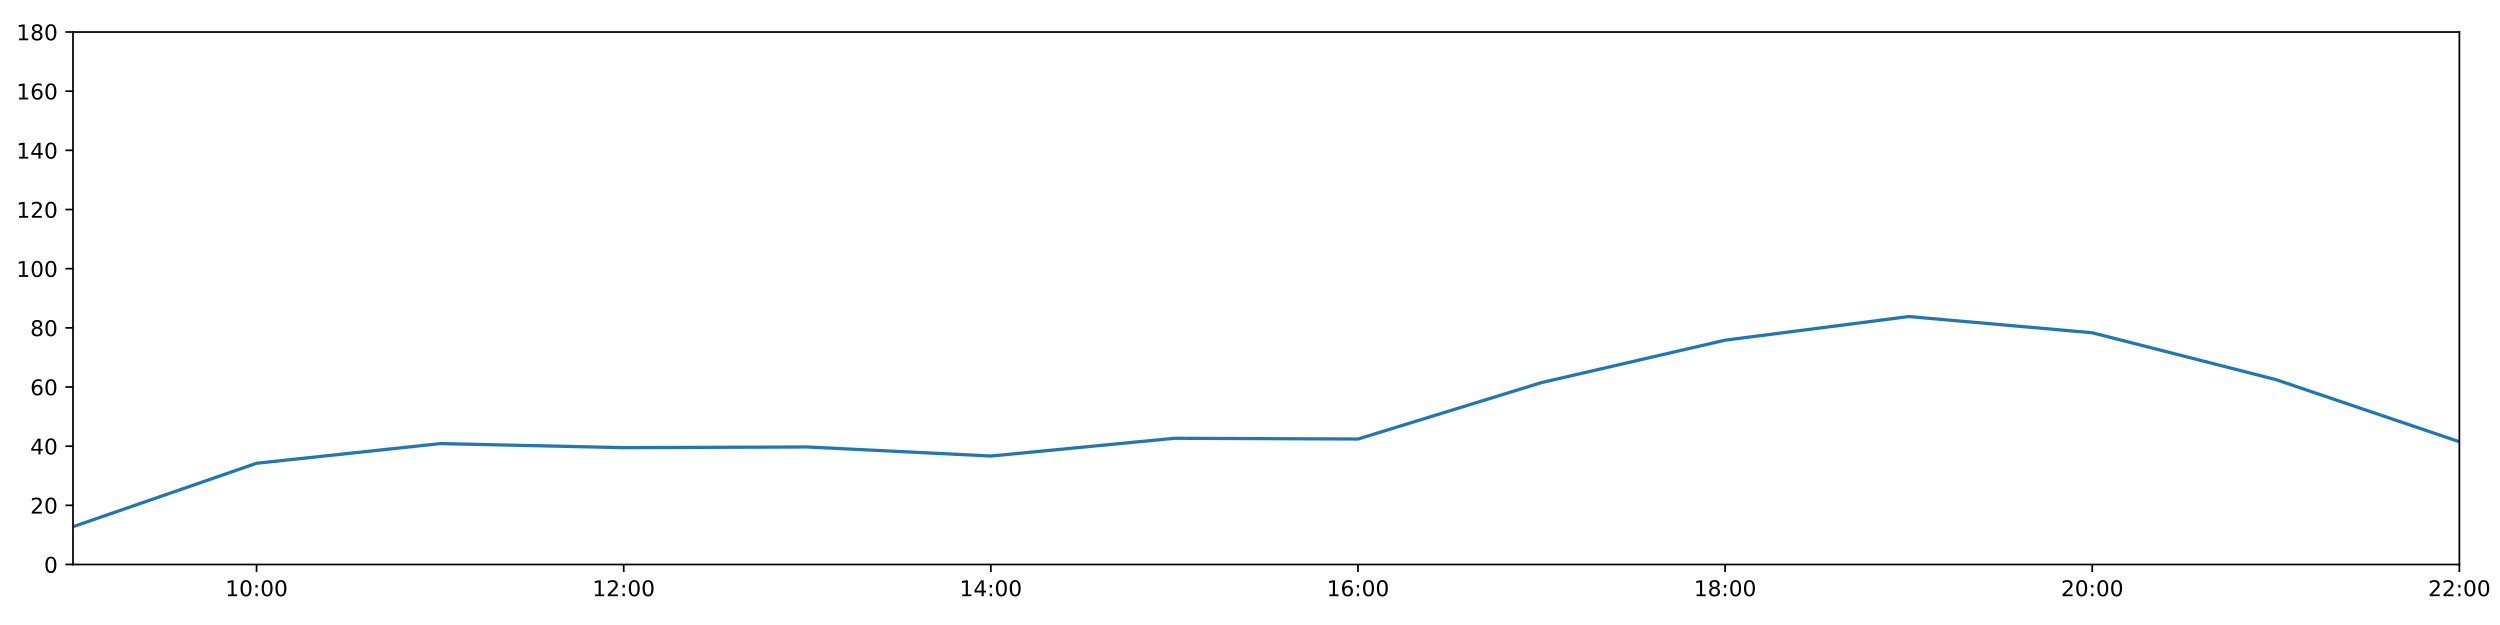
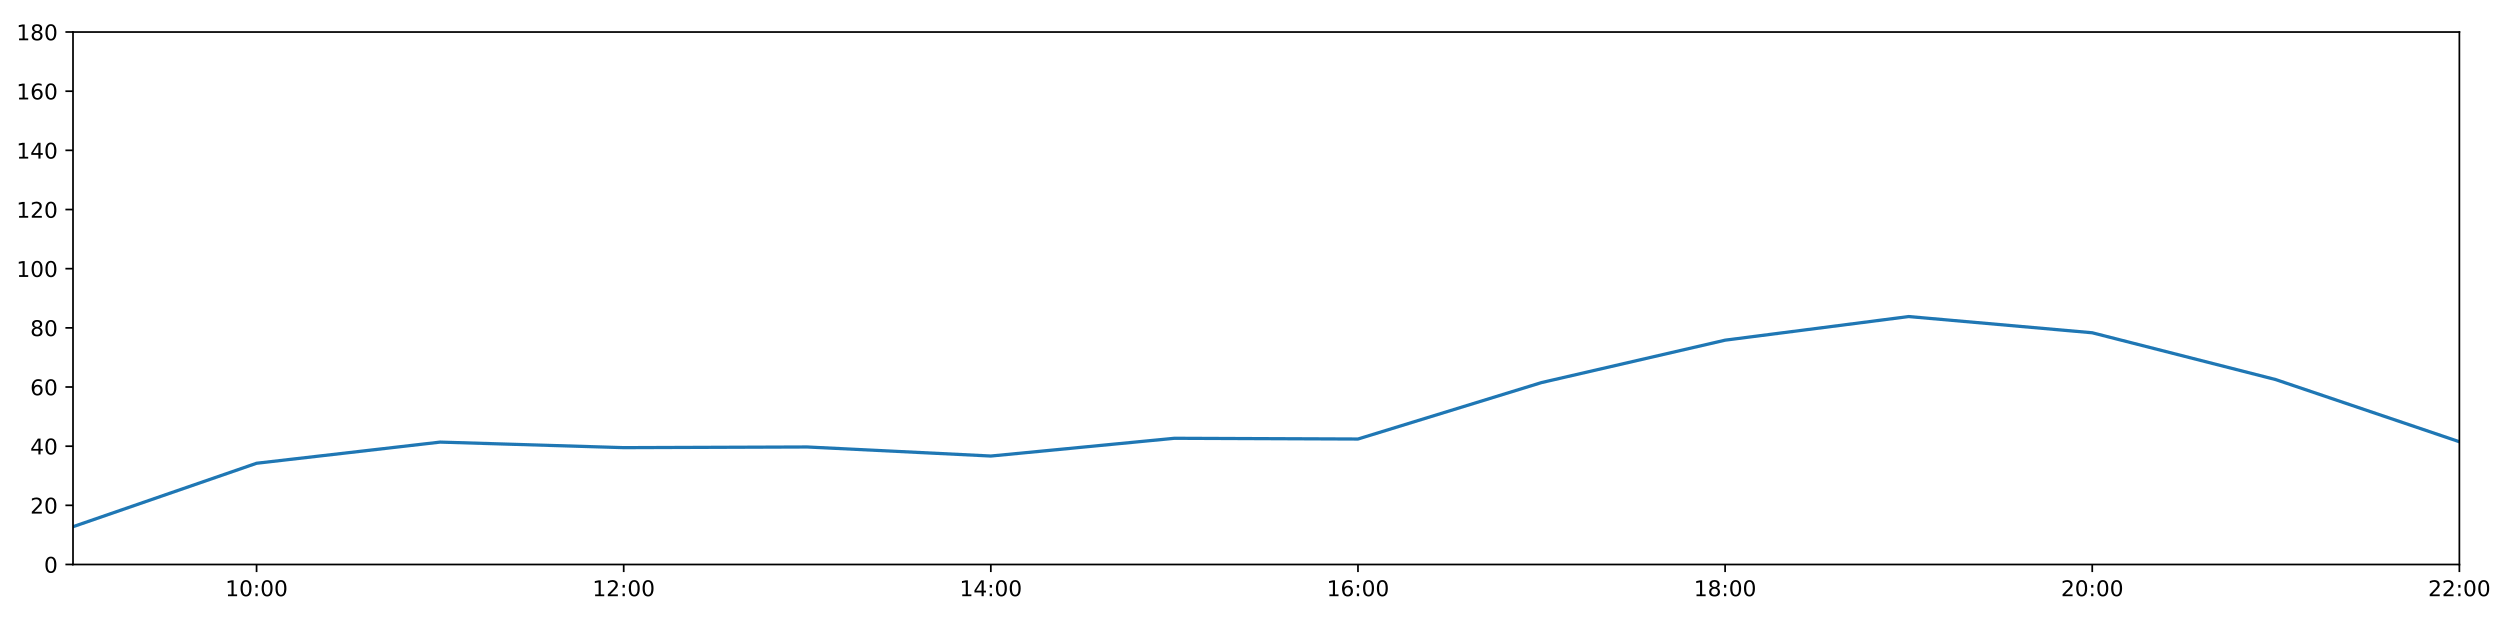
<svg xmlns="http://www.w3.org/2000/svg" xmlns:xlink="http://www.w3.org/1999/xlink" height="288pt" version="1.1" viewBox="0 0 1152 288" width="1152pt">
  <defs>
    <style type="text/css">
*{stroke-linecap:butt;stroke-linejoin:round;}
  </style>
  </defs>
  <g id="figure_1">
    <g id="patch_1">
      <path d="M 0 288  L 1152 288  L 1152 0  L 0 0  z " style="fill:#ffffff;" />
    </g>
    <g id="axes_1">
      <g id="patch_2">
        <path d="M 33.64 260.12  L 1133.28 260.12  L 1133.28 14.76  L 33.64 14.76  z " style="fill:#ffffff;" />
      </g>
      <g id="matplotlib.axis_1">
        <g id="xtick_1">
          <g id="line2d_1">
            <defs>
-               <path d="M 0 0  L 0 3.5  " id="mfd7dd27a5b" style="stroke:#000000;stroke-width:0.8;" />
-             </defs>
-             <g>
-               <use style="stroke:#000000;stroke-width:0.8;" x="118.228" xlink:href="#mfd7dd27a5b" y="260.12" />
+               <path d="M 0 0  L 0 3.5  " id="me12b6098e4" style="stroke:#000000;stroke-width:0.8;" />
+             </defs>
+             <g>
+               <use style="stroke:#000000;stroke-width:0.8;" x="118.228" xlink:href="#me12b6098e4" y="260.12" />
            </g>
          </g>
          <g id="text_1">
            <defs>
              <path d="M 12.406 8.297  L 28.516 8.297  L 28.516 63.922  L 10.984 60.406  L 10.984 69.391  L 28.422 72.906  L 38.281 72.906  L 38.281 8.297  L 54.391 8.297  L 54.391 0  L 12.406 0  z " id="DejaVuSans-49" />
              <path d="M 31.781 66.406  Q 24.172 66.406 20.328 58.906  Q 16.5 51.422 16.5 36.375  Q 16.5 21.391 20.328 13.891  Q 24.172 6.391 31.781 6.391  Q 39.453 6.391 43.281 13.891  Q 47.125 21.391 47.125 36.375  Q 47.125 51.422 43.281 58.906  Q 39.453 66.406 31.781 66.406  z M 31.781 74.219  Q 44.047 74.219 50.516 64.516  Q 56.984 54.828 56.984 36.375  Q 56.984 17.969 50.516 8.266  Q 44.047 -1.422 31.781 -1.422  Q 19.531 -1.422 13.062 8.266  Q 6.594 17.969 6.594 36.375  Q 6.594 54.828 13.062 64.516  Q 19.531 74.219 31.781 74.219  z " id="DejaVuSans-48" />
              <path d="M 11.719 12.406  L 22.016 12.406  L 22.016 0  L 11.719 0  z M 11.719 51.703  L 22.016 51.703  L 22.016 39.312  L 11.719 39.312  z " id="DejaVuSans-58" />
            </defs>
            <g transform="translate(103.8183 274.7184)scale(0.1 -0.1)">
              <use xlink:href="#DejaVuSans-49" />
              <use x="63.623" xlink:href="#DejaVuSans-48" />
              <use x="127.246" xlink:href="#DejaVuSans-58" />
              <use x="160.938" xlink:href="#DejaVuSans-48" />
              <use x="224.561" xlink:href="#DejaVuSans-48" />
            </g>
          </g>
        </g>
        <g id="xtick_2">
          <g id="line2d_2">
            <g>
-               <use style="stroke:#000000;stroke-width:0.8;" x="287.403" xlink:href="#mfd7dd27a5b" y="260.12" />
+               <use style="stroke:#000000;stroke-width:0.8;" x="287.403" xlink:href="#me12b6098e4" y="260.12" />
            </g>
          </g>
          <g id="text_2">
            <defs>
              <path d="M 19.188 8.297  L 53.609 8.297  L 53.609 0  L 7.328 0  L 7.328 8.297  Q 12.938 14.109 22.625 23.891  Q 32.328 33.688 34.812 36.531  Q 39.547 41.844 41.422 45.531  Q 43.312 49.219 43.312 52.781  Q 43.312 58.594 39.234 62.25  Q 35.156 65.922 28.609 65.922  Q 23.969 65.922 18.812 64.312  Q 13.672 62.703 7.812 59.422  L 7.812 69.391  Q 13.766 71.781 18.938 73  Q 24.125 74.219 28.422 74.219  Q 39.75 74.219 46.484 68.547  Q 53.219 62.891 53.219 53.422  Q 53.219 48.922 51.531 44.891  Q 49.859 40.875 45.406 35.406  Q 44.188 33.984 37.641 27.219  Q 31.109 20.453 19.188 8.297  z " id="DejaVuSans-50" />
            </defs>
            <g transform="translate(272.9937 274.7184)scale(0.1 -0.1)">
              <use xlink:href="#DejaVuSans-49" />
              <use x="63.623" xlink:href="#DejaVuSans-50" />
              <use x="127.246" xlink:href="#DejaVuSans-58" />
              <use x="160.938" xlink:href="#DejaVuSans-48" />
              <use x="224.561" xlink:href="#DejaVuSans-48" />
            </g>
          </g>
        </g>
        <g id="xtick_3">
          <g id="line2d_3">
            <g>
-               <use style="stroke:#000000;stroke-width:0.8;" x="456.578" xlink:href="#mfd7dd27a5b" y="260.12" />
+               <use style="stroke:#000000;stroke-width:0.8;" x="456.578" xlink:href="#me12b6098e4" y="260.12" />
            </g>
          </g>
          <g id="text_3">
            <defs>
              <path d="M 37.797 64.312  L 12.891 25.391  L 37.797 25.391  z M 35.203 72.906  L 47.609 72.906  L 47.609 25.391  L 58.016 25.391  L 58.016 17.188  L 47.609 17.188  L 47.609 0  L 37.797 0  L 37.797 17.188  L 4.891 17.188  L 4.891 26.703  z " id="DejaVuSans-52" />
            </defs>
            <g transform="translate(442.1691 274.7184)scale(0.1 -0.1)">
              <use xlink:href="#DejaVuSans-49" />
              <use x="63.623" xlink:href="#DejaVuSans-52" />
              <use x="127.246" xlink:href="#DejaVuSans-58" />
              <use x="160.938" xlink:href="#DejaVuSans-48" />
              <use x="224.561" xlink:href="#DejaVuSans-48" />
            </g>
          </g>
        </g>
        <g id="xtick_4">
          <g id="line2d_4">
            <g>
-               <use style="stroke:#000000;stroke-width:0.8;" x="625.754" xlink:href="#mfd7dd27a5b" y="260.12" />
+               <use style="stroke:#000000;stroke-width:0.8;" x="625.754" xlink:href="#me12b6098e4" y="260.12" />
            </g>
          </g>
          <g id="text_4">
            <defs>
              <path d="M 33.016 40.375  Q 26.375 40.375 22.484 35.828  Q 18.609 31.297 18.609 23.391  Q 18.609 15.531 22.484 10.953  Q 26.375 6.391 33.016 6.391  Q 39.656 6.391 43.531 10.953  Q 47.406 15.531 47.406 23.391  Q 47.406 31.297 43.531 35.828  Q 39.656 40.375 33.016 40.375  z M 52.594 71.297  L 52.594 62.312  Q 48.875 64.062 45.094 64.984  Q 41.312 65.922 37.594 65.922  Q 27.828 65.922 22.672 59.328  Q 17.531 52.734 16.797 39.406  Q 19.672 43.656 24.016 45.922  Q 28.375 48.188 33.594 48.188  Q 44.578 48.188 50.953 41.516  Q 57.328 34.859 57.328 23.391  Q 57.328 12.156 50.688 5.359  Q 44.047 -1.422 33.016 -1.422  Q 20.359 -1.422 13.672 8.266  Q 6.984 17.969 6.984 36.375  Q 6.984 53.656 15.188 63.938  Q 23.391 74.219 37.203 74.219  Q 40.922 74.219 44.703 73.484  Q 48.484 72.75 52.594 71.297  z " id="DejaVuSans-54" />
            </defs>
            <g transform="translate(611.3445 274.7184)scale(0.1 -0.1)">
              <use xlink:href="#DejaVuSans-49" />
              <use x="63.623" xlink:href="#DejaVuSans-54" />
              <use x="127.246" xlink:href="#DejaVuSans-58" />
              <use x="160.938" xlink:href="#DejaVuSans-48" />
              <use x="224.561" xlink:href="#DejaVuSans-48" />
            </g>
          </g>
        </g>
        <g id="xtick_5">
          <g id="line2d_5">
            <g>
-               <use style="stroke:#000000;stroke-width:0.8;" x="794.929" xlink:href="#mfd7dd27a5b" y="260.12" />
+               <use style="stroke:#000000;stroke-width:0.8;" x="794.929" xlink:href="#me12b6098e4" y="260.12" />
            </g>
          </g>
          <g id="text_5">
            <defs>
              <path d="M 31.781 34.625  Q 24.75 34.625 20.719 30.859  Q 16.703 27.094 16.703 20.516  Q 16.703 13.922 20.719 10.156  Q 24.75 6.391 31.781 6.391  Q 38.812 6.391 42.859 10.172  Q 46.922 13.969 46.922 20.516  Q 46.922 27.094 42.891 30.859  Q 38.875 34.625 31.781 34.625  z M 21.922 38.812  Q 15.578 40.375 12.031 44.719  Q 8.5 49.078 8.5 55.328  Q 8.5 64.062 14.719 69.141  Q 20.953 74.219 31.781 74.219  Q 42.672 74.219 48.875 69.141  Q 55.078 64.062 55.078 55.328  Q 55.078 49.078 51.531 44.719  Q 48 40.375 41.703 38.812  Q 48.828 37.156 52.797 32.312  Q 56.781 27.484 56.781 20.516  Q 56.781 9.906 50.312 4.234  Q 43.844 -1.422 31.781 -1.422  Q 19.734 -1.422 13.25 4.234  Q 6.781 9.906 6.781 20.516  Q 6.781 27.484 10.781 32.312  Q 14.797 37.156 21.922 38.812  z M 18.312 54.391  Q 18.312 48.734 21.844 45.562  Q 25.391 42.391 31.781 42.391  Q 38.141 42.391 41.719 45.562  Q 45.312 48.734 45.312 54.391  Q 45.312 60.062 41.719 63.234  Q 38.141 66.406 31.781 66.406  Q 25.391 66.406 21.844 63.234  Q 18.312 60.062 18.312 54.391  z " id="DejaVuSans-56" />
            </defs>
            <g transform="translate(780.5199 274.7184)scale(0.1 -0.1)">
              <use xlink:href="#DejaVuSans-49" />
              <use x="63.623" xlink:href="#DejaVuSans-56" />
              <use x="127.246" xlink:href="#DejaVuSans-58" />
              <use x="160.938" xlink:href="#DejaVuSans-48" />
              <use x="224.561" xlink:href="#DejaVuSans-48" />
            </g>
          </g>
        </g>
        <g id="xtick_6">
          <g id="line2d_6">
            <g>
-               <use style="stroke:#000000;stroke-width:0.8;" x="964.105" xlink:href="#mfd7dd27a5b" y="260.12" />
+               <use style="stroke:#000000;stroke-width:0.8;" x="964.105" xlink:href="#me12b6098e4" y="260.12" />
            </g>
          </g>
          <g id="text_6">
            <g transform="translate(949.6952 274.7184)scale(0.1 -0.1)">
              <use xlink:href="#DejaVuSans-50" />
              <use x="63.623" xlink:href="#DejaVuSans-48" />
              <use x="127.246" xlink:href="#DejaVuSans-58" />
              <use x="160.938" xlink:href="#DejaVuSans-48" />
              <use x="224.561" xlink:href="#DejaVuSans-48" />
            </g>
          </g>
        </g>
        <g id="xtick_7">
          <g id="line2d_7">
            <g>
-               <use style="stroke:#000000;stroke-width:0.8;" x="1133.28" xlink:href="#mfd7dd27a5b" y="260.12" />
+               <use style="stroke:#000000;stroke-width:0.8;" x="1133.28" xlink:href="#me12b6098e4" y="260.12" />
            </g>
          </g>
          <g id="text_7">
            <g transform="translate(1118.871 274.7184)scale(0.1 -0.1)">
              <use xlink:href="#DejaVuSans-50" />
              <use x="63.623" xlink:href="#DejaVuSans-50" />
              <use x="127.246" xlink:href="#DejaVuSans-58" />
              <use x="160.938" xlink:href="#DejaVuSans-48" />
              <use x="224.561" xlink:href="#DejaVuSans-48" />
            </g>
          </g>
        </g>
      </g>
      <g id="matplotlib.axis_2">
        <g id="ytick_1">
          <g id="line2d_8">
            <defs>
-               <path d="M 0 0  L -3.5 0  " id="md716c8d1b8" style="stroke:#000000;stroke-width:0.8;" />
-             </defs>
-             <g>
-               <use style="stroke:#000000;stroke-width:0.8;" x="33.64" xlink:href="#md716c8d1b8" y="260.12" />
+               <path d="M 0 0  L -3.5 0  " id="m9eb1ea6719" style="stroke:#000000;stroke-width:0.8;" />
+             </defs>
+             <g>
+               <use style="stroke:#000000;stroke-width:0.8;" x="33.64" xlink:href="#m9eb1ea6719" y="260.12" />
            </g>
          </g>
          <g id="text_8">
            <g transform="translate(20.2775 263.9192)scale(0.1 -0.1)">
              <use xlink:href="#DejaVuSans-48" />
            </g>
          </g>
        </g>
        <g id="ytick_2">
          <g id="line2d_9">
            <g>
-               <use style="stroke:#000000;stroke-width:0.8;" x="33.64" xlink:href="#md716c8d1b8" y="232.858" />
+               <use style="stroke:#000000;stroke-width:0.8;" x="33.64" xlink:href="#m9eb1ea6719" y="232.858" />
            </g>
          </g>
          <g id="text_9">
            <g transform="translate(13.915 236.657)scale(0.1 -0.1)">
              <use xlink:href="#DejaVuSans-50" />
              <use x="63.623" xlink:href="#DejaVuSans-48" />
            </g>
          </g>
        </g>
        <g id="ytick_3">
          <g id="line2d_10">
            <g>
-               <use style="stroke:#000000;stroke-width:0.8;" x="33.64" xlink:href="#md716c8d1b8" y="205.596" />
+               <use style="stroke:#000000;stroke-width:0.8;" x="33.64" xlink:href="#m9eb1ea6719" y="205.596" />
            </g>
          </g>
          <g id="text_10">
            <g transform="translate(13.915 209.3948)scale(0.1 -0.1)">
              <use xlink:href="#DejaVuSans-52" />
              <use x="63.623" xlink:href="#DejaVuSans-48" />
            </g>
          </g>
        </g>
        <g id="ytick_4">
          <g id="line2d_11">
            <g>
-               <use style="stroke:#000000;stroke-width:0.8;" x="33.64" xlink:href="#md716c8d1b8" y="178.333" />
+               <use style="stroke:#000000;stroke-width:0.8;" x="33.64" xlink:href="#m9eb1ea6719" y="178.333" />
            </g>
          </g>
          <g id="text_11">
            <g transform="translate(13.915 182.1326)scale(0.1 -0.1)">
              <use xlink:href="#DejaVuSans-54" />
              <use x="63.623" xlink:href="#DejaVuSans-48" />
            </g>
          </g>
        </g>
        <g id="ytick_5">
          <g id="line2d_12">
            <g>
-               <use style="stroke:#000000;stroke-width:0.8;" x="33.64" xlink:href="#md716c8d1b8" y="151.071" />
+               <use style="stroke:#000000;stroke-width:0.8;" x="33.64" xlink:href="#m9eb1ea6719" y="151.071" />
            </g>
          </g>
          <g id="text_12">
            <g transform="translate(13.915 154.8703)scale(0.1 -0.1)">
              <use xlink:href="#DejaVuSans-56" />
              <use x="63.623" xlink:href="#DejaVuSans-48" />
            </g>
          </g>
        </g>
        <g id="ytick_6">
          <g id="line2d_13">
            <g>
-               <use style="stroke:#000000;stroke-width:0.8;" x="33.64" xlink:href="#md716c8d1b8" y="123.809" />
+               <use style="stroke:#000000;stroke-width:0.8;" x="33.64" xlink:href="#m9eb1ea6719" y="123.809" />
            </g>
          </g>
          <g id="text_13">
            <g transform="translate(7.5525 127.6081)scale(0.1 -0.1)">
              <use xlink:href="#DejaVuSans-49" />
              <use x="63.623" xlink:href="#DejaVuSans-48" />
              <use x="127.246" xlink:href="#DejaVuSans-48" />
            </g>
          </g>
        </g>
        <g id="ytick_7">
          <g id="line2d_14">
            <g>
-               <use style="stroke:#000000;stroke-width:0.8;" x="33.64" xlink:href="#md716c8d1b8" y="96.547" />
+               <use style="stroke:#000000;stroke-width:0.8;" x="33.64" xlink:href="#m9eb1ea6719" y="96.547" />
            </g>
          </g>
          <g id="text_14">
            <g transform="translate(7.5525 100.3459)scale(0.1 -0.1)">
              <use xlink:href="#DejaVuSans-49" />
              <use x="63.623" xlink:href="#DejaVuSans-50" />
              <use x="127.246" xlink:href="#DejaVuSans-48" />
            </g>
          </g>
        </g>
        <g id="ytick_8">
          <g id="line2d_15">
            <g>
-               <use style="stroke:#000000;stroke-width:0.8;" x="33.64" xlink:href="#md716c8d1b8" y="69.284" />
+               <use style="stroke:#000000;stroke-width:0.8;" x="33.64" xlink:href="#m9eb1ea6719" y="69.284" />
            </g>
          </g>
          <g id="text_15">
            <g transform="translate(7.5525 73.08366)scale(0.1 -0.1)">
              <use xlink:href="#DejaVuSans-49" />
              <use x="63.623" xlink:href="#DejaVuSans-52" />
              <use x="127.246" xlink:href="#DejaVuSans-48" />
            </g>
          </g>
        </g>
        <g id="ytick_9">
          <g id="line2d_16">
            <g>
-               <use style="stroke:#000000;stroke-width:0.8;" x="33.64" xlink:href="#md716c8d1b8" y="42.022" />
+               <use style="stroke:#000000;stroke-width:0.8;" x="33.64" xlink:href="#m9eb1ea6719" y="42.022" />
            </g>
          </g>
          <g id="text_16">
            <g transform="translate(7.5525 45.82144)scale(0.1 -0.1)">
              <use xlink:href="#DejaVuSans-49" />
              <use x="63.623" xlink:href="#DejaVuSans-54" />
              <use x="127.246" xlink:href="#DejaVuSans-48" />
            </g>
          </g>
        </g>
        <g id="ytick_10">
          <g id="line2d_17">
            <g>
-               <use style="stroke:#000000;stroke-width:0.8;" x="33.64" xlink:href="#md716c8d1b8" y="14.76" />
+               <use style="stroke:#000000;stroke-width:0.8;" x="33.64" xlink:href="#m9eb1ea6719" y="14.76" />
            </g>
          </g>
          <g id="text_17">
            <g transform="translate(7.5525 18.55922)scale(0.1 -0.1)">
              <use xlink:href="#DejaVuSans-49" />
              <use x="63.623" xlink:href="#DejaVuSans-56" />
              <use x="127.246" xlink:href="#DejaVuSans-48" />
            </g>
          </g>
        </g>
      </g>
      <g id="line2d_18">
-         <path clip-path="url(#pe72a3c7e64)" d="M 33.64 242.702  L 118.228 213.471  L 202.815 204.414  L 287.403 206.277  L 371.991 205.967  L 456.578 210.139  L 541.166 201.961  L 625.754 202.301  L 710.342 176.289  L 794.929 156.751  L 879.517 145.867  L 964.105 153.343  L 1048.692 174.926  L 1133.28 203.551  " style="fill:none;stroke:#1f77b4;stroke-linecap:square;stroke-width:1.5;" />
+         <path clip-path="url(#p6d69d370b3)" d="M 33.64 242.702  L 118.228 213.471  L 202.815 203.721  L 287.403 206.277  L 371.991 205.967  L 456.578 210.139  L 541.166 201.961  L 625.754 202.301  L 710.342 176.289  L 794.929 156.751  L 879.517 145.867  L 964.105 153.343  L 1048.692 174.926  L 1133.28 203.551  " style="fill:none;stroke:#1f77b4;stroke-linecap:square;stroke-width:1.5;" />
      </g>
      <g id="patch_3">
        <path d="M 33.64 260.12  L 33.64 14.76  " style="fill:none;stroke:#000000;stroke-linecap:square;stroke-linejoin:miter;stroke-width:0.8;" />
      </g>
      <g id="patch_4">
        <path d="M 1133.28 260.12  L 1133.28 14.76  " style="fill:none;stroke:#000000;stroke-linecap:square;stroke-linejoin:miter;stroke-width:0.8;" />
      </g>
      <g id="patch_5">
        <path d="M 33.64 260.12  L 1133.28 260.12  " style="fill:none;stroke:#000000;stroke-linecap:square;stroke-linejoin:miter;stroke-width:0.8;" />
      </g>
      <g id="patch_6">
        <path d="M 33.64 14.76  L 1133.28 14.76  " style="fill:none;stroke:#000000;stroke-linecap:square;stroke-linejoin:miter;stroke-width:0.8;" />
      </g>
    </g>
  </g>
  <defs>
-     <clipPath id="pe72a3c7e64">
+     <clipPath id="p6d69d370b3">
      <rect height="245.36" width="1099.64" x="33.64" y="14.76" />
    </clipPath>
  </defs>
</svg>
